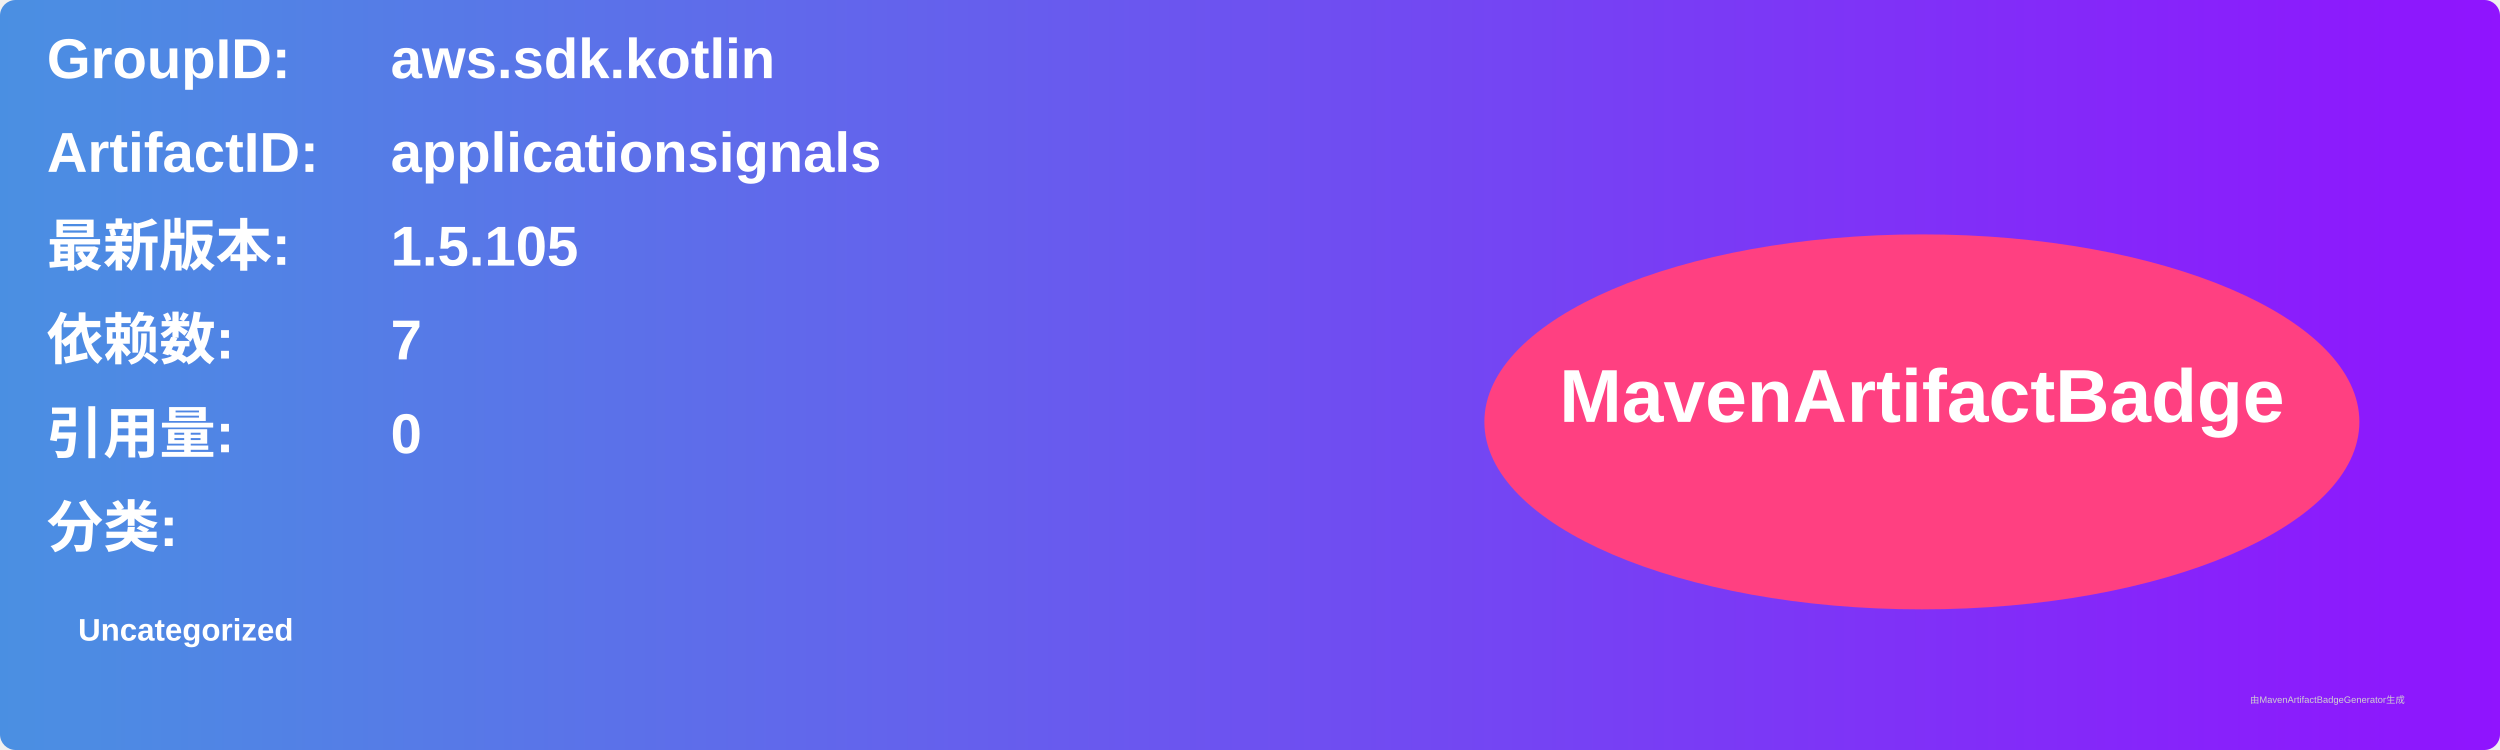
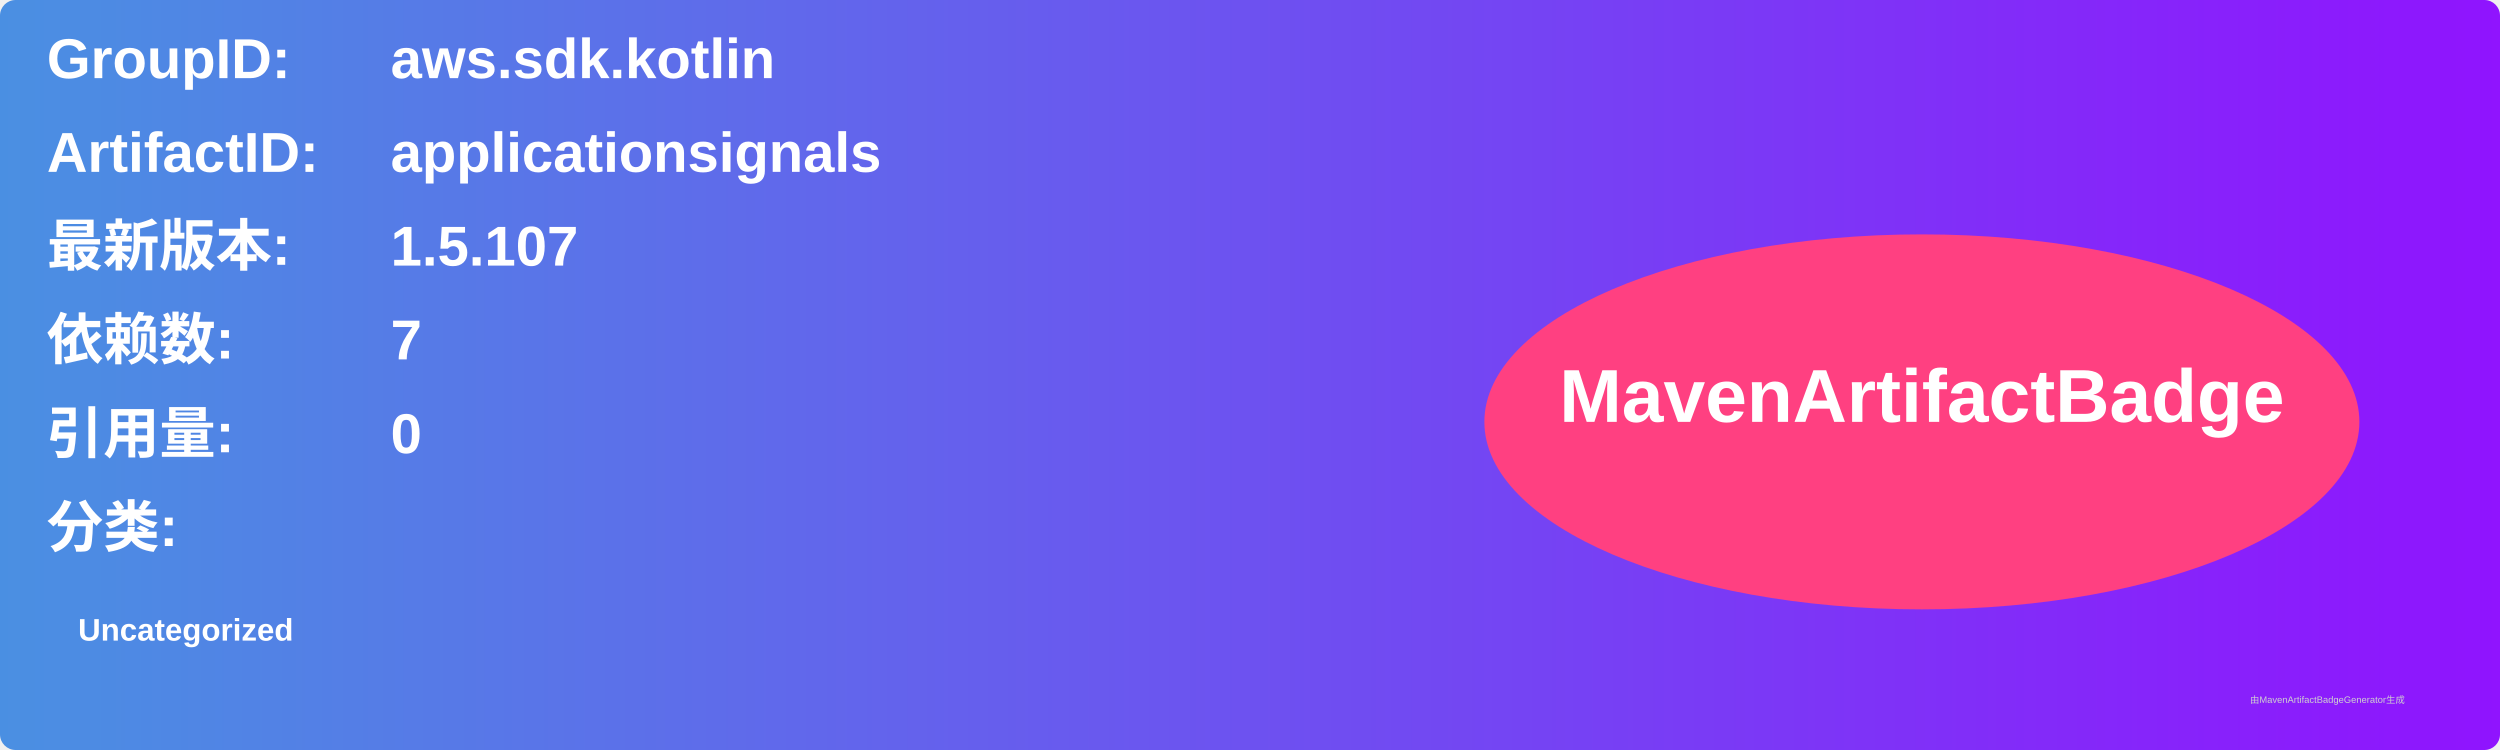
<svg xmlns="http://www.w3.org/2000/svg" width="800" height="240" viewBox="0 0 800 240">
  <linearGradient id="grad" x1="0%" y1="0%" x2="100%" y2="0%">
    <stop offset="0%" stop-color="#4a90e2" />
    <stop offset="100%" stop-color="#9013fe" />
  </linearGradient>
  <rect width="100%" height="100%" rx="5" ry="5" fill="url(#grad)" />
  <g transform="translate(15, 15)">
    <text x="0" y="10" font-family="Arial" font-size="18" fill="white" font-weight="bold" width="260">GroupID:</text>
    <text x="110" y="10" font-family="Arial" font-size="18" fill="white" font-weight="bold" width="460">aws.sdk.kotlin</text>
    <text x="0" y="40" font-family="Arial" font-size="18" fill="white" font-weight="bold" width="260">ArtifactID:</text>
    <text x="110" y="40" font-family="Arial" font-size="18" fill="white" font-weight="bold" width="460">applicationsignals</text>
    <text x="0" y="70" font-family="Arial" font-size="18" fill="white" font-weight="bold">最新版本:</text>
    <text x="110" y="70" font-family="Arial" font-size="18" fill="white" font-weight="bold">
-       <tspan font-weight="bold">1.5.105</tspan>
+       <tspan font-weight="bold">1.5.107</tspan>
    </text>
    <text x="0" y="100" font-family="Arial" font-size="18" fill="white" font-weight="bold">依赖数: </text>
    <text x="110" y="100" font-family="Arial" font-size="18" fill="white">
      <tspan font-weight="bold">7</tspan>
    </text>
    <text x="0" y="130" font-family="Arial" font-size="18" fill="white" font-weight="bold">引用量: </text>
    <text x="110" y="130" font-family="Arial" font-size="18" fill="white">
      <tspan font-weight="bold">0</tspan>
    </text>
    <text x="0" y="160" font-family="Arial" font-size="18" fill="white" font-weight="bold">分类:</text>
    <text x="10" y="190" font-family="Arial" font-size="10" fill="white">
      <tspan font-weight="bold">Uncategorized</tspan>
    </text>
    <ellipse cx="600" cy="120" rx="140" ry="60" fill="#ff4081" />
    <text x="600" y="120" text-anchor="middle" font-family="Arial" font-size="24" fill="white" font-weight="bold">MavenArtifactBadge</text>
  </g>
  <text x="720" y="225" font-family="Arial" font-size="3" fill="#d0d0d0">由MavenArtifactBadgeGenerator生成</text>
</svg>
